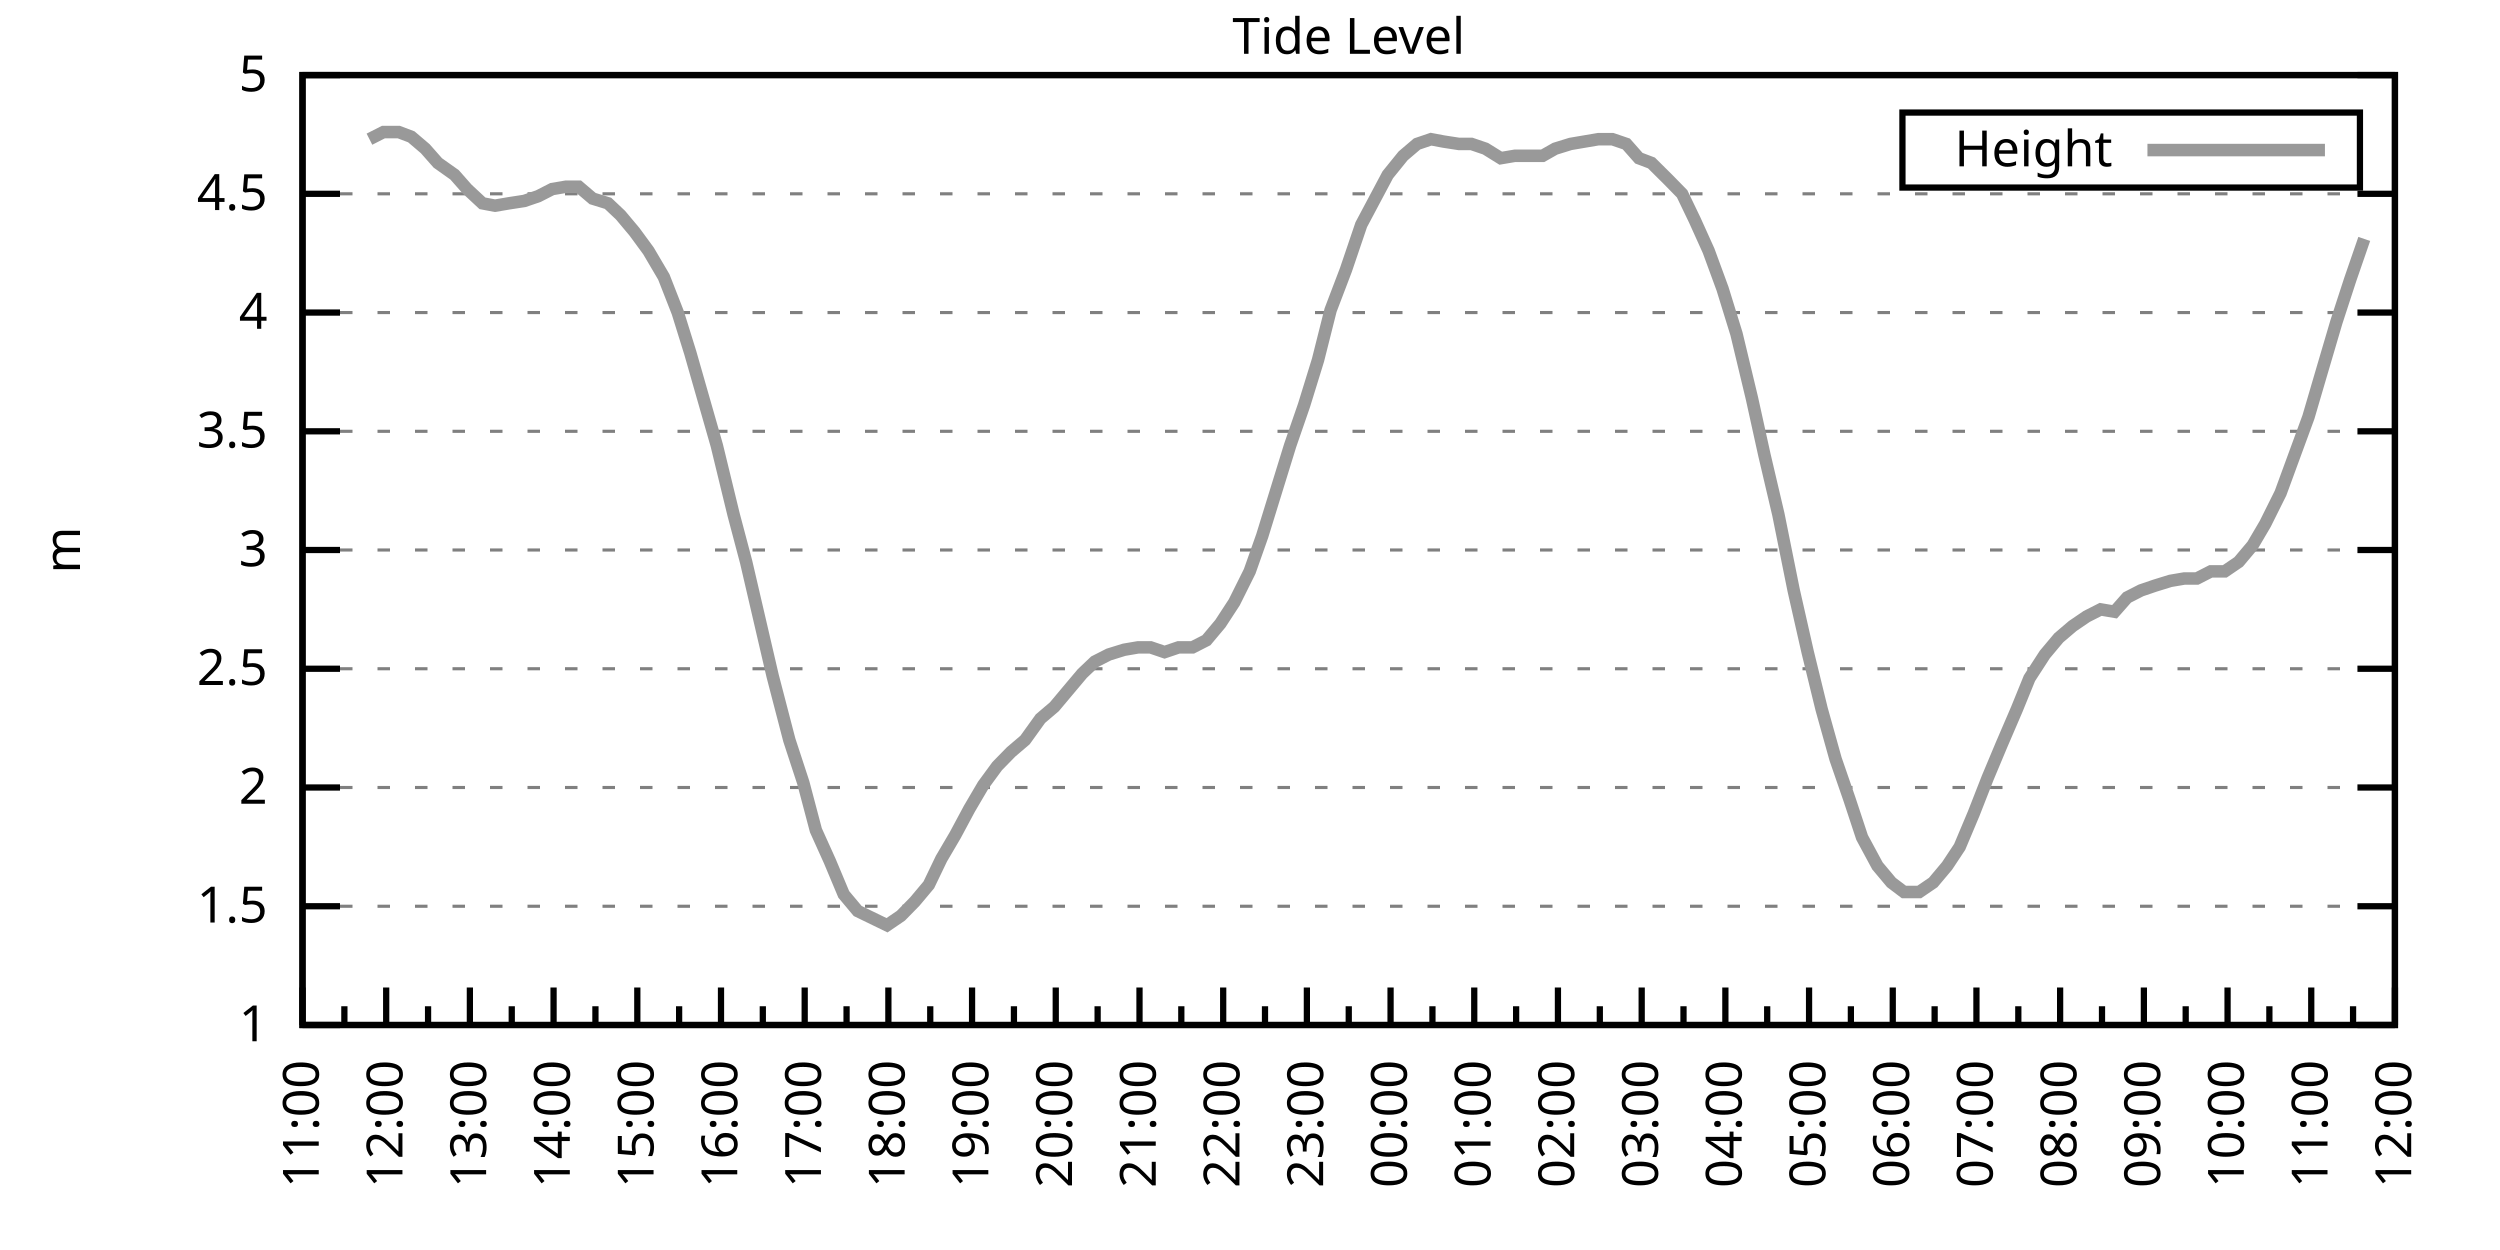
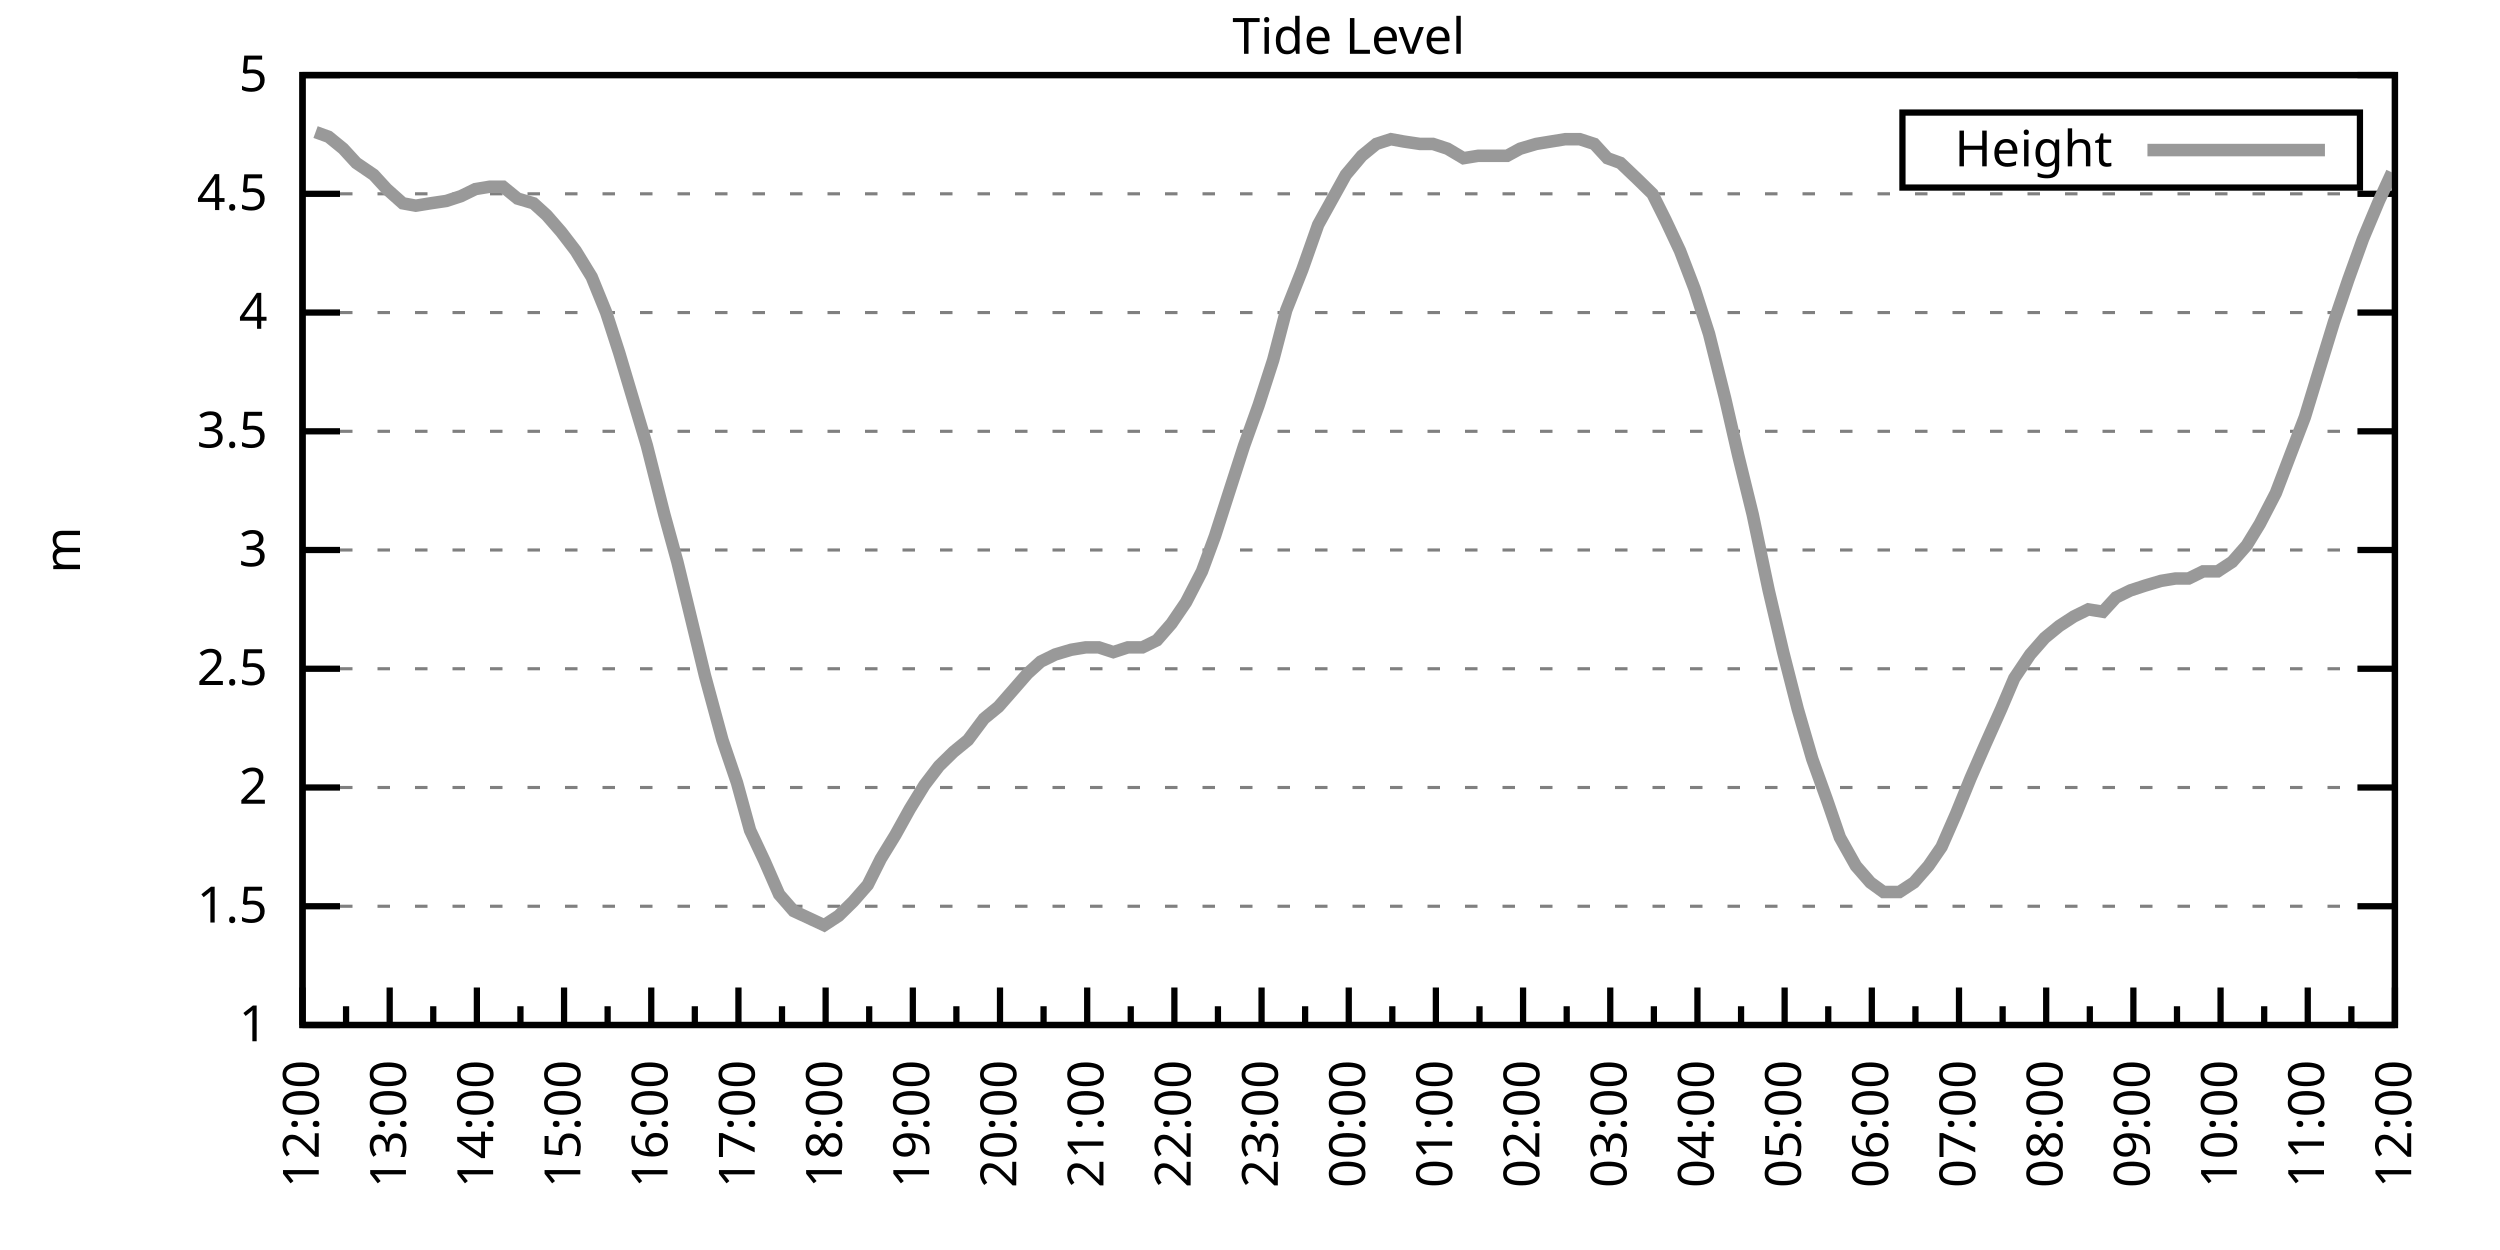
<svg xmlns="http://www.w3.org/2000/svg" xmlns:xlink="http://www.w3.org/1999/xlink" width="400" height="200" viewBox="0 0 400 200">
  <g id="gnuplot_canvas">
    <rect x="0" y="0" width="400" height="200" fill="none" />
    <defs>
      <circle id="gpDot" r="0.5" stroke-width="0.5" stroke="currentColor" />
      <path id="gpPt0" stroke-width="0.333" stroke="currentColor" d="M-1,0 h2 M0,-1 v2" />
      <path id="gpPt1" stroke-width="0.333" stroke="currentColor" d="M-1,-1 L1,1 M1,-1 L-1,1" />
      <path id="gpPt2" stroke-width="0.333" stroke="currentColor" d="M-1,0 L1,0 M0,-1 L0,1 M-1,-1 L1,1 M-1,1 L1,-1" />
      <rect id="gpPt3" stroke-width="0.333" stroke="currentColor" x="-1" y="-1" width="2" height="2" />
      <rect id="gpPt4" stroke-width="0.333" stroke="currentColor" fill="currentColor" x="-1" y="-1" width="2" height="2" />
      <circle id="gpPt5" stroke-width="0.333" stroke="currentColor" cx="0" cy="0" r="1" />
      <use xlink:href="#gpPt5" id="gpPt6" fill="currentColor" stroke="none" />
      <path id="gpPt7" stroke-width="0.333" stroke="currentColor" d="M0,-1.33 L-1.33,0.67 L1.33,0.67 z" />
      <use xlink:href="#gpPt7" id="gpPt8" fill="currentColor" stroke="none" />
      <use xlink:href="#gpPt7" id="gpPt9" stroke="currentColor" transform="rotate(180)" />
      <use xlink:href="#gpPt9" id="gpPt10" fill="currentColor" stroke="none" />
      <use xlink:href="#gpPt3" id="gpPt11" stroke="currentColor" transform="rotate(45)" />
      <use xlink:href="#gpPt11" id="gpPt12" fill="currentColor" stroke="none" />
      <path id="gpPt13" stroke-width="0.333" stroke="currentColor" d="M0,1.330 L1.265,0.411 L0.782,-1.067 L-0.782,-1.076 L-1.265,0.411 z" />
      <use xlink:href="#gpPt13" id="gpPt14" fill="currentColor" stroke="none" />
      <filter id="textbox" filterUnits="objectBoundingBox" x="0" y="0" height="1" width="1">
        <feFlood flood-color="white" flood-opacity="1" result="bgnd" />
        <feComposite in="SourceGraphic" in2="bgnd" operator="atop" />
      </filter>
      <filter id="greybox" filterUnits="objectBoundingBox" x="0" y="0" height="1" width="1">
        <feFlood flood-color="lightgrey" flood-opacity="1" result="grey" />
        <feComposite in="SourceGraphic" in2="grey" operator="atop" />
      </filter>
    </defs>
    <g fill="none" color="white" stroke="currentColor" stroke-width="1.00" stroke-linecap="butt" stroke-linejoin="miter">
</g>
    <g fill="none" color="black" stroke="currentColor" stroke-width="1.00" stroke-linecap="butt" stroke-linejoin="miter">
      <g stroke="none" shape-rendering="crispEdges">
        <polygon fill="rgb(255, 255, 255)" points="48.40,164.00 383.18,164.00 383.18,12.02 48.40,12.02 " />
      </g>
    </g>
    <g fill="none" color="black" stroke="currentColor" stroke-width="1.00" stroke-linecap="butt" stroke-linejoin="miter">
</g>
    <g fill="none" color="black" stroke="black" stroke-width="0.50" stroke-linecap="butt" stroke-linejoin="miter">
</g>
    <g fill="none" color="gray" stroke="currentColor" stroke-width="0.50" stroke-linecap="butt" stroke-linejoin="miter">
      <path stroke="gray" stroke-dasharray="2,4" class="gridline" d="M48.40,164.00 L383.19,164.00  " />
    </g>
    <g fill="none" color="gray" stroke="gray" stroke-width="1.00" stroke-linecap="butt" stroke-linejoin="miter">
</g>
    <g fill="none" color="black" stroke="currentColor" stroke-width="1.00" stroke-linecap="butt" stroke-linejoin="miter">
      <path stroke="black" d="M48.40,164.00 L54.40,164.00 M383.19,164.00 L377.19,164.00  " />
      <g transform="translate(42.80,166.60)" stroke="none" fill="black" font-family="Sans" font-size="8.00" text-anchor="end">
        <text>
          <tspan font-family="Sans"> 1</tspan>
        </text>
      </g>
    </g>
    <g fill="none" color="black" stroke="currentColor" stroke-width="1.00" stroke-linecap="butt" stroke-linejoin="miter">
</g>
    <g fill="none" color="black" stroke="black" stroke-width="0.50" stroke-linecap="butt" stroke-linejoin="miter">
</g>
    <g fill="none" color="gray" stroke="currentColor" stroke-width="0.50" stroke-linecap="butt" stroke-linejoin="miter">
      <path stroke="gray" stroke-dasharray="2,4" class="gridline" d="M48.40,145.00 L383.19,145.00  " />
    </g>
    <g fill="none" color="gray" stroke="gray" stroke-width="1.00" stroke-linecap="butt" stroke-linejoin="miter">
</g>
    <g fill="none" color="black" stroke="currentColor" stroke-width="1.00" stroke-linecap="butt" stroke-linejoin="miter">
      <path stroke="black" d="M48.40,145.00 L54.40,145.00 M383.19,145.00 L377.19,145.00  " />
      <g transform="translate(42.80,147.60)" stroke="none" fill="black" font-family="Sans" font-size="8.00" text-anchor="end">
        <text>
          <tspan font-family="Sans"> 1.5</tspan>
        </text>
      </g>
    </g>
    <g fill="none" color="black" stroke="currentColor" stroke-width="1.00" stroke-linecap="butt" stroke-linejoin="miter">
</g>
    <g fill="none" color="black" stroke="black" stroke-width="0.50" stroke-linecap="butt" stroke-linejoin="miter">
</g>
    <g fill="none" color="gray" stroke="currentColor" stroke-width="0.50" stroke-linecap="butt" stroke-linejoin="miter">
      <path stroke="gray" stroke-dasharray="2,4" class="gridline" d="M48.40,126.00 L383.19,126.00  " />
    </g>
    <g fill="none" color="gray" stroke="gray" stroke-width="1.00" stroke-linecap="butt" stroke-linejoin="miter">
</g>
    <g fill="none" color="black" stroke="currentColor" stroke-width="1.00" stroke-linecap="butt" stroke-linejoin="miter">
      <path stroke="black" d="M48.40,126.00 L54.40,126.00 M383.19,126.00 L377.19,126.00  " />
      <g transform="translate(42.80,128.60)" stroke="none" fill="black" font-family="Sans" font-size="8.00" text-anchor="end">
        <text>
          <tspan font-family="Sans"> 2</tspan>
        </text>
      </g>
    </g>
    <g fill="none" color="black" stroke="currentColor" stroke-width="1.00" stroke-linecap="butt" stroke-linejoin="miter">
</g>
    <g fill="none" color="black" stroke="black" stroke-width="0.50" stroke-linecap="butt" stroke-linejoin="miter">
</g>
    <g fill="none" color="gray" stroke="currentColor" stroke-width="0.50" stroke-linecap="butt" stroke-linejoin="miter">
      <path stroke="gray" stroke-dasharray="2,4" class="gridline" d="M48.40,107.00 L383.19,107.00  " />
    </g>
    <g fill="none" color="gray" stroke="gray" stroke-width="1.00" stroke-linecap="butt" stroke-linejoin="miter">
</g>
    <g fill="none" color="black" stroke="currentColor" stroke-width="1.00" stroke-linecap="butt" stroke-linejoin="miter">
      <path stroke="black" d="M48.40,107.00 L54.40,107.00 M383.19,107.00 L377.19,107.00  " />
      <g transform="translate(42.80,109.60)" stroke="none" fill="black" font-family="Sans" font-size="8.00" text-anchor="end">
        <text>
          <tspan font-family="Sans"> 2.5</tspan>
        </text>
      </g>
    </g>
    <g fill="none" color="black" stroke="currentColor" stroke-width="1.00" stroke-linecap="butt" stroke-linejoin="miter">
</g>
    <g fill="none" color="black" stroke="black" stroke-width="0.50" stroke-linecap="butt" stroke-linejoin="miter">
</g>
    <g fill="none" color="gray" stroke="currentColor" stroke-width="0.50" stroke-linecap="butt" stroke-linejoin="miter">
      <path stroke="gray" stroke-dasharray="2,4" class="gridline" d="M48.40,88.00 L383.19,88.00  " />
    </g>
    <g fill="none" color="gray" stroke="gray" stroke-width="1.00" stroke-linecap="butt" stroke-linejoin="miter">
</g>
    <g fill="none" color="black" stroke="currentColor" stroke-width="1.00" stroke-linecap="butt" stroke-linejoin="miter">
      <path stroke="black" d="M48.40,88.00 L54.40,88.00 M383.19,88.00 L377.19,88.00  " />
      <g transform="translate(42.80,90.60)" stroke="none" fill="black" font-family="Sans" font-size="8.00" text-anchor="end">
        <text>
          <tspan font-family="Sans"> 3</tspan>
        </text>
      </g>
    </g>
    <g fill="none" color="black" stroke="currentColor" stroke-width="1.00" stroke-linecap="butt" stroke-linejoin="miter">
</g>
    <g fill="none" color="black" stroke="black" stroke-width="0.50" stroke-linecap="butt" stroke-linejoin="miter">
</g>
    <g fill="none" color="gray" stroke="currentColor" stroke-width="0.50" stroke-linecap="butt" stroke-linejoin="miter">
      <path stroke="gray" stroke-dasharray="2,4" class="gridline" d="M48.40,69.01 L383.19,69.01  " />
    </g>
    <g fill="none" color="gray" stroke="gray" stroke-width="1.00" stroke-linecap="butt" stroke-linejoin="miter">
</g>
    <g fill="none" color="black" stroke="currentColor" stroke-width="1.00" stroke-linecap="butt" stroke-linejoin="miter">
      <path stroke="black" d="M48.40,69.01 L54.40,69.01 M383.19,69.01 L377.19,69.01  " />
      <g transform="translate(42.80,71.61)" stroke="none" fill="black" font-family="Sans" font-size="8.00" text-anchor="end">
        <text>
          <tspan font-family="Sans"> 3.5</tspan>
        </text>
      </g>
    </g>
    <g fill="none" color="black" stroke="currentColor" stroke-width="1.00" stroke-linecap="butt" stroke-linejoin="miter">
</g>
    <g fill="none" color="black" stroke="black" stroke-width="0.50" stroke-linecap="butt" stroke-linejoin="miter">
</g>
    <g fill="none" color="gray" stroke="currentColor" stroke-width="0.50" stroke-linecap="butt" stroke-linejoin="miter">
      <path stroke="gray" stroke-dasharray="2,4" class="gridline" d="M48.40,50.01 L383.19,50.01  " />
    </g>
    <g fill="none" color="gray" stroke="gray" stroke-width="1.00" stroke-linecap="butt" stroke-linejoin="miter">
</g>
    <g fill="none" color="black" stroke="currentColor" stroke-width="1.00" stroke-linecap="butt" stroke-linejoin="miter">
      <path stroke="black" d="M48.40,50.01 L54.40,50.01 M383.19,50.01 L377.19,50.01  " />
      <g transform="translate(42.80,52.61)" stroke="none" fill="black" font-family="Sans" font-size="8.00" text-anchor="end">
        <text>
          <tspan font-family="Sans"> 4</tspan>
        </text>
      </g>
    </g>
    <g fill="none" color="black" stroke="currentColor" stroke-width="1.00" stroke-linecap="butt" stroke-linejoin="miter">
</g>
    <g fill="none" color="black" stroke="black" stroke-width="0.50" stroke-linecap="butt" stroke-linejoin="miter">
</g>
    <g fill="none" color="gray" stroke="currentColor" stroke-width="0.50" stroke-linecap="butt" stroke-linejoin="miter">
      <path stroke="gray" stroke-dasharray="2,4" class="gridline" d="M48.40,31.01 L383.19,31.01  " />
    </g>
    <g fill="none" color="gray" stroke="gray" stroke-width="1.00" stroke-linecap="butt" stroke-linejoin="miter">
</g>
    <g fill="none" color="black" stroke="currentColor" stroke-width="1.00" stroke-linecap="butt" stroke-linejoin="miter">
      <path stroke="black" d="M48.40,31.01 L54.40,31.01 M383.19,31.01 L377.19,31.01  " />
      <g transform="translate(42.80,33.61)" stroke="none" fill="black" font-family="Sans" font-size="8.00" text-anchor="end">
        <text>
          <tspan font-family="Sans"> 4.5</tspan>
        </text>
      </g>
    </g>
    <g fill="none" color="black" stroke="currentColor" stroke-width="1.00" stroke-linecap="butt" stroke-linejoin="miter">
</g>
    <g fill="none" color="black" stroke="black" stroke-width="0.50" stroke-linecap="butt" stroke-linejoin="miter">
</g>
    <g fill="none" color="gray" stroke="currentColor" stroke-width="0.50" stroke-linecap="butt" stroke-linejoin="miter">
      <path stroke="gray" stroke-dasharray="2,4" class="gridline" d="M48.40,12.01 L383.19,12.01  " />
    </g>
    <g fill="none" color="gray" stroke="gray" stroke-width="1.00" stroke-linecap="butt" stroke-linejoin="miter">
</g>
    <g fill="none" color="black" stroke="currentColor" stroke-width="1.00" stroke-linecap="butt" stroke-linejoin="miter">
      <path stroke="black" d="M48.40,12.01 L54.40,12.01 M383.19,12.01 L377.19,12.01  " />
      <g transform="translate(42.80,14.61)" stroke="none" fill="black" font-family="Sans" font-size="8.00" text-anchor="end">
        <text>
          <tspan font-family="Sans"> 5</tspan>
        </text>
      </g>
    </g>
    <g fill="none" color="black" stroke="currentColor" stroke-width="1.00" stroke-linecap="butt" stroke-linejoin="miter">
      <path stroke="black" d="M48.40,164.00 L48.40,158.00  " />
      <g transform="translate(51.00,169.60) rotate(270)" stroke="none" fill="black" font-family="Sans" font-size="8.00" text-anchor="end">
        <text>
+           <tspan font-family="Sans">12:00</tspan>
+         </text>
+       </g>
+     </g>
+     <g fill="none" color="black" stroke="currentColor" stroke-width="1.00" stroke-linecap="butt" stroke-linejoin="miter">
+       <path stroke="black" d="M55.37,164.00 L55.37,161.00 M62.35,164.00 L62.35,158.00  " />
+       <g transform="translate(64.95,169.60) rotate(270)" stroke="none" fill="black" font-family="Sans" font-size="8.00" text-anchor="end">
+         <text>
+           <tspan font-family="Sans">13:00</tspan>
+         </text>
+       </g>
+     </g>
+     <g fill="none" color="black" stroke="currentColor" stroke-width="1.00" stroke-linecap="butt" stroke-linejoin="miter">
+       <path stroke="black" d="M69.32,164.00 L69.32,161.00 M76.30,164.00 L76.30,158.00  " />
+       <g transform="translate(78.90,169.60) rotate(270)" stroke="none" fill="black" font-family="Sans" font-size="8.00" text-anchor="end">
+         <text>
+           <tspan font-family="Sans">14:00</tspan>
+         </text>
+       </g>
+     </g>
+     <g fill="none" color="black" stroke="currentColor" stroke-width="1.00" stroke-linecap="butt" stroke-linejoin="miter">
+       <path stroke="black" d="M83.27,164.00 L83.27,161.00 M90.25,164.00 L90.25,158.00  " />
+       <g transform="translate(92.85,169.60) rotate(270)" stroke="none" fill="black" font-family="Sans" font-size="8.00" text-anchor="end">
+         <text>
+           <tspan font-family="Sans">15:00</tspan>
+         </text>
+       </g>
+     </g>
+     <g fill="none" color="black" stroke="currentColor" stroke-width="1.00" stroke-linecap="butt" stroke-linejoin="miter">
+       <path stroke="black" d="M97.22,164.00 L97.22,161.00 M104.20,164.00 L104.20,158.00  " />
+       <g transform="translate(106.80,169.60) rotate(270)" stroke="none" fill="black" font-family="Sans" font-size="8.00" text-anchor="end">
+         <text>
+           <tspan font-family="Sans">16:00</tspan>
+         </text>
+       </g>
+     </g>
+     <g fill="none" color="black" stroke="currentColor" stroke-width="1.00" stroke-linecap="butt" stroke-linejoin="miter">
+       <path stroke="black" d="M111.17,164.00 L111.17,161.00 M118.15,164.00 L118.15,158.00  " />
+       <g transform="translate(120.75,169.60) rotate(270)" stroke="none" fill="black" font-family="Sans" font-size="8.00" text-anchor="end">
+         <text>
+           <tspan font-family="Sans">17:00</tspan>
+         </text>
+       </g>
+     </g>
+     <g fill="none" color="black" stroke="currentColor" stroke-width="1.00" stroke-linecap="butt" stroke-linejoin="miter">
+       <path stroke="black" d="M125.12,164.00 L125.12,161.00 M132.10,164.00 L132.10,158.00  " />
+       <g transform="translate(134.70,169.60) rotate(270)" stroke="none" fill="black" font-family="Sans" font-size="8.00" text-anchor="end">
+         <text>
+           <tspan font-family="Sans">18:00</tspan>
+         </text>
+       </g>
+     </g>
+     <g fill="none" color="black" stroke="currentColor" stroke-width="1.00" stroke-linecap="butt" stroke-linejoin="miter">
+       <path stroke="black" d="M139.07,164.00 L139.07,161.00 M146.05,164.00 L146.05,158.00  " />
+       <g transform="translate(148.65,169.60) rotate(270)" stroke="none" fill="black" font-family="Sans" font-size="8.00" text-anchor="end">
+         <text>
+           <tspan font-family="Sans">19:00</tspan>
+         </text>
+       </g>
+     </g>
+     <g fill="none" color="black" stroke="currentColor" stroke-width="1.00" stroke-linecap="butt" stroke-linejoin="miter">
+       <path stroke="black" d="M153.02,164.00 L153.02,161.00 M160.00,164.00 L160.00,158.00  " />
+       <g transform="translate(162.60,169.60) rotate(270)" stroke="none" fill="black" font-family="Sans" font-size="8.00" text-anchor="end">
+         <text>
+           <tspan font-family="Sans">20:00</tspan>
+         </text>
+       </g>
+     </g>
+     <g fill="none" color="black" stroke="currentColor" stroke-width="1.00" stroke-linecap="butt" stroke-linejoin="miter">
+       <path stroke="black" d="M166.97,164.00 L166.97,161.00 M173.95,164.00 L173.95,158.00  " />
+       <g transform="translate(176.55,169.60) rotate(270)" stroke="none" fill="black" font-family="Sans" font-size="8.00" text-anchor="end">
+         <text>
+           <tspan font-family="Sans">21:00</tspan>
+         </text>
+       </g>
+     </g>
+     <g fill="none" color="black" stroke="currentColor" stroke-width="1.00" stroke-linecap="butt" stroke-linejoin="miter">
+       <path stroke="black" d="M180.92,164.00 L180.92,161.00 M187.90,164.00 L187.90,158.00  " />
+       <g transform="translate(190.50,169.60) rotate(270)" stroke="none" fill="black" font-family="Sans" font-size="8.00" text-anchor="end">
+         <text>
+           <tspan font-family="Sans">22:00</tspan>
+         </text>
+       </g>
+     </g>
+     <g fill="none" color="black" stroke="currentColor" stroke-width="1.00" stroke-linecap="butt" stroke-linejoin="miter">
+       <path stroke="black" d="M194.87,164.00 L194.87,161.00 M201.85,164.00 L201.85,158.00  " />
+       <g transform="translate(204.45,169.60) rotate(270)" stroke="none" fill="black" font-family="Sans" font-size="8.00" text-anchor="end">
+         <text>
+           <tspan font-family="Sans">23:00</tspan>
+         </text>
+       </g>
+     </g>
+     <g fill="none" color="black" stroke="currentColor" stroke-width="1.00" stroke-linecap="butt" stroke-linejoin="miter">
+       <path stroke="black" d="M208.82,164.00 L208.82,161.00 M215.80,164.00 L215.80,158.00  " />
+       <g transform="translate(218.40,169.60) rotate(270)" stroke="none" fill="black" font-family="Sans" font-size="8.00" text-anchor="end">
+         <text>
+           <tspan font-family="Sans">00:00</tspan>
+         </text>
+       </g>
+     </g>
+     <g fill="none" color="black" stroke="currentColor" stroke-width="1.00" stroke-linecap="butt" stroke-linejoin="miter">
+       <path stroke="black" d="M222.77,164.00 L222.77,161.00 M229.74,164.00 L229.74,158.00  " />
+       <g transform="translate(232.34,169.60) rotate(270)" stroke="none" fill="black" font-family="Sans" font-size="8.00" text-anchor="end">
+         <text>
+           <tspan font-family="Sans">01:00</tspan>
+         </text>
+       </g>
+     </g>
+     <g fill="none" color="black" stroke="currentColor" stroke-width="1.00" stroke-linecap="butt" stroke-linejoin="miter">
+       <path stroke="black" d="M236.72,164.00 L236.72,161.00 M243.69,164.00 L243.69,158.00  " />
+       <g transform="translate(246.29,169.60) rotate(270)" stroke="none" fill="black" font-family="Sans" font-size="8.00" text-anchor="end">
+         <text>
+           <tspan font-family="Sans">02:00</tspan>
+         </text>
+       </g>
+     </g>
+     <g fill="none" color="black" stroke="currentColor" stroke-width="1.00" stroke-linecap="butt" stroke-linejoin="miter">
+       <path stroke="black" d="M250.67,164.00 L250.67,161.00 M257.64,164.00 L257.64,158.00  " />
+       <g transform="translate(260.24,169.60) rotate(270)" stroke="none" fill="black" font-family="Sans" font-size="8.00" text-anchor="end">
+         <text>
+           <tspan font-family="Sans">03:00</tspan>
+         </text>
+       </g>
+     </g>
+     <g fill="none" color="black" stroke="currentColor" stroke-width="1.00" stroke-linecap="butt" stroke-linejoin="miter">
+       <path stroke="black" d="M264.62,164.00 L264.62,161.00 M271.59,164.00 L271.59,158.00  " />
+       <g transform="translate(274.19,169.60) rotate(270)" stroke="none" fill="black" font-family="Sans" font-size="8.00" text-anchor="end">
+         <text>
+           <tspan font-family="Sans">04:00</tspan>
+         </text>
+       </g>
+     </g>
+     <g fill="none" color="black" stroke="currentColor" stroke-width="1.00" stroke-linecap="butt" stroke-linejoin="miter">
+       <path stroke="black" d="M278.57,164.00 L278.57,161.00 M285.54,164.00 L285.54,158.00  " />
+       <g transform="translate(288.14,169.60) rotate(270)" stroke="none" fill="black" font-family="Sans" font-size="8.00" text-anchor="end">
+         <text>
+           <tspan font-family="Sans">05:00</tspan>
+         </text>
+       </g>
+     </g>
+     <g fill="none" color="black" stroke="currentColor" stroke-width="1.00" stroke-linecap="butt" stroke-linejoin="miter">
+       <path stroke="black" d="M292.52,164.00 L292.52,161.00 M299.49,164.00 L299.49,158.00  " />
+       <g transform="translate(302.09,169.60) rotate(270)" stroke="none" fill="black" font-family="Sans" font-size="8.00" text-anchor="end">
+         <text>
+           <tspan font-family="Sans">06:00</tspan>
+         </text>
+       </g>
+     </g>
+     <g fill="none" color="black" stroke="currentColor" stroke-width="1.00" stroke-linecap="butt" stroke-linejoin="miter">
+       <path stroke="black" d="M306.47,164.00 L306.47,161.00 M313.44,164.00 L313.44,158.00  " />
+       <g transform="translate(316.04,169.60) rotate(270)" stroke="none" fill="black" font-family="Sans" font-size="8.00" text-anchor="end">
+         <text>
+           <tspan font-family="Sans">07:00</tspan>
+         </text>
+       </g>
+     </g>
+     <g fill="none" color="black" stroke="currentColor" stroke-width="1.00" stroke-linecap="butt" stroke-linejoin="miter">
+       <path stroke="black" d="M320.42,164.00 L320.42,161.00 M327.39,164.00 L327.39,158.00  " />
+       <g transform="translate(329.99,169.60) rotate(270)" stroke="none" fill="black" font-family="Sans" font-size="8.00" text-anchor="end">
+         <text>
+           <tspan font-family="Sans">08:00</tspan>
+         </text>
+       </g>
+     </g>
+     <g fill="none" color="black" stroke="currentColor" stroke-width="1.00" stroke-linecap="butt" stroke-linejoin="miter">
+       <path stroke="black" d="M334.37,164.00 L334.37,161.00 M341.34,164.00 L341.34,158.00  " />
+       <g transform="translate(343.94,169.60) rotate(270)" stroke="none" fill="black" font-family="Sans" font-size="8.00" text-anchor="end">
+         <text>
+           <tspan font-family="Sans">09:00</tspan>
+         </text>
+       </g>
+     </g>
+     <g fill="none" color="black" stroke="currentColor" stroke-width="1.00" stroke-linecap="butt" stroke-linejoin="miter">
+       <path stroke="black" d="M348.32,164.00 L348.32,161.00 M355.29,164.00 L355.29,158.00  " />
+       <g transform="translate(357.89,169.60) rotate(270)" stroke="none" fill="black" font-family="Sans" font-size="8.00" text-anchor="end">
+         <text>
+           <tspan font-family="Sans">10:00</tspan>
+         </text>
+       </g>
+     </g>
+     <g fill="none" color="black" stroke="currentColor" stroke-width="1.00" stroke-linecap="butt" stroke-linejoin="miter">
+       <path stroke="black" d="M362.27,164.00 L362.27,161.00 M369.24,164.00 L369.24,158.00  " />
+       <g transform="translate(371.84,169.60) rotate(270)" stroke="none" fill="black" font-family="Sans" font-size="8.00" text-anchor="end">
+         <text>
          <tspan font-family="Sans">11:00</tspan>
        </text>
      </g>
    </g>
    <g fill="none" color="black" stroke="currentColor" stroke-width="1.00" stroke-linecap="butt" stroke-linejoin="miter">
-       <path stroke="black" d="M55.10,164.00 L55.10,161.00 M61.79,164.00 L61.79,158.00  " />
-       <g transform="translate(64.39,169.60) rotate(270)" stroke="none" fill="black" font-family="Sans" font-size="8.00" text-anchor="end">
-         <text>
-           <tspan font-family="Sans">12:00</tspan>
-         </text>
-       </g>
-     </g>
-     <g fill="none" color="black" stroke="currentColor" stroke-width="1.00" stroke-linecap="butt" stroke-linejoin="miter">
-       <path stroke="black" d="M68.49,164.00 L68.49,161.00 M75.18,164.00 L75.18,158.00  " />
-       <g transform="translate(77.78,169.60) rotate(270)" stroke="none" fill="black" font-family="Sans" font-size="8.00" text-anchor="end">
-         <text>
-           <tspan font-family="Sans">13:00</tspan>
-         </text>
-       </g>
-     </g>
-     <g fill="none" color="black" stroke="currentColor" stroke-width="1.00" stroke-linecap="butt" stroke-linejoin="miter">
-       <path stroke="black" d="M81.88,164.00 L81.88,161.00 M88.57,164.00 L88.57,158.00  " />
-       <g transform="translate(91.17,169.60) rotate(270)" stroke="none" fill="black" font-family="Sans" font-size="8.00" text-anchor="end">
-         <text>
-           <tspan font-family="Sans">14:00</tspan>
-         </text>
-       </g>
-     </g>
-     <g fill="none" color="black" stroke="currentColor" stroke-width="1.00" stroke-linecap="butt" stroke-linejoin="miter">
-       <path stroke="black" d="M95.27,164.00 L95.27,161.00 M101.97,164.00 L101.97,158.00  " />
-       <g transform="translate(104.57,169.60) rotate(270)" stroke="none" fill="black" font-family="Sans" font-size="8.00" text-anchor="end">
-         <text>
-           <tspan font-family="Sans">15:00</tspan>
-         </text>
-       </g>
-     </g>
-     <g fill="none" color="black" stroke="currentColor" stroke-width="1.00" stroke-linecap="butt" stroke-linejoin="miter">
-       <path stroke="black" d="M108.66,164.00 L108.66,161.00 M115.36,164.00 L115.36,158.00  " />
-       <g transform="translate(117.96,169.60) rotate(270)" stroke="none" fill="black" font-family="Sans" font-size="8.00" text-anchor="end">
-         <text>
-           <tspan font-family="Sans">16:00</tspan>
-         </text>
-       </g>
-     </g>
-     <g fill="none" color="black" stroke="currentColor" stroke-width="1.00" stroke-linecap="butt" stroke-linejoin="miter">
-       <path stroke="black" d="M122.05,164.00 L122.05,161.00 M128.75,164.00 L128.75,158.00  " />
-       <g transform="translate(131.35,169.60) rotate(270)" stroke="none" fill="black" font-family="Sans" font-size="8.00" text-anchor="end">
-         <text>
-           <tspan font-family="Sans">17:00</tspan>
-         </text>
-       </g>
-     </g>
-     <g fill="none" color="black" stroke="currentColor" stroke-width="1.00" stroke-linecap="butt" stroke-linejoin="miter">
-       <path stroke="black" d="M135.45,164.00 L135.45,161.00 M142.14,164.00 L142.14,158.00  " />
-       <g transform="translate(144.74,169.60) rotate(270)" stroke="none" fill="black" font-family="Sans" font-size="8.00" text-anchor="end">
-         <text>
-           <tspan font-family="Sans">18:00</tspan>
-         </text>
-       </g>
-     </g>
-     <g fill="none" color="black" stroke="currentColor" stroke-width="1.00" stroke-linecap="butt" stroke-linejoin="miter">
-       <path stroke="black" d="M148.84,164.00 L148.84,161.00 M155.53,164.00 L155.53,158.00  " />
-       <g transform="translate(158.13,169.60) rotate(270)" stroke="none" fill="black" font-family="Sans" font-size="8.00" text-anchor="end">
-         <text>
-           <tspan font-family="Sans">19:00</tspan>
-         </text>
-       </g>
-     </g>
-     <g fill="none" color="black" stroke="currentColor" stroke-width="1.00" stroke-linecap="butt" stroke-linejoin="miter">
-       <path stroke="black" d="M162.23,164.00 L162.23,161.00 M168.92,164.00 L168.92,158.00  " />
-       <g transform="translate(171.52,169.60) rotate(270)" stroke="none" fill="black" font-family="Sans" font-size="8.00" text-anchor="end">
-         <text>
-           <tspan font-family="Sans">20:00</tspan>
-         </text>
-       </g>
-     </g>
-     <g fill="none" color="black" stroke="currentColor" stroke-width="1.00" stroke-linecap="butt" stroke-linejoin="miter">
-       <path stroke="black" d="M175.62,164.00 L175.62,161.00 M182.32,164.00 L182.32,158.00  " />
-       <g transform="translate(184.92,169.60) rotate(270)" stroke="none" fill="black" font-family="Sans" font-size="8.00" text-anchor="end">
-         <text>
-           <tspan font-family="Sans">21:00</tspan>
-         </text>
-       </g>
-     </g>
-     <g fill="none" color="black" stroke="currentColor" stroke-width="1.00" stroke-linecap="butt" stroke-linejoin="miter">
-       <path stroke="black" d="M189.01,164.00 L189.01,161.00 M195.71,164.00 L195.71,158.00  " />
-       <g transform="translate(198.31,169.60) rotate(270)" stroke="none" fill="black" font-family="Sans" font-size="8.00" text-anchor="end">
-         <text>
-           <tspan font-family="Sans">22:00</tspan>
-         </text>
-       </g>
-     </g>
-     <g fill="none" color="black" stroke="currentColor" stroke-width="1.00" stroke-linecap="butt" stroke-linejoin="miter">
-       <path stroke="black" d="M202.40,164.00 L202.40,161.00 M209.10,164.00 L209.10,158.00  " />
-       <g transform="translate(211.70,169.60) rotate(270)" stroke="none" fill="black" font-family="Sans" font-size="8.00" text-anchor="end">
-         <text>
-           <tspan font-family="Sans">23:00</tspan>
-         </text>
-       </g>
-     </g>
-     <g fill="none" color="black" stroke="currentColor" stroke-width="1.00" stroke-linecap="butt" stroke-linejoin="miter">
-       <path stroke="black" d="M215.80,164.00 L215.80,161.00 M222.49,164.00 L222.49,158.00  " />
-       <g transform="translate(225.09,169.60) rotate(270)" stroke="none" fill="black" font-family="Sans" font-size="8.00" text-anchor="end">
-         <text>
-           <tspan font-family="Sans">00:00</tspan>
-         </text>
-       </g>
-     </g>
-     <g fill="none" color="black" stroke="currentColor" stroke-width="1.00" stroke-linecap="butt" stroke-linejoin="miter">
-       <path stroke="black" d="M229.19,164.00 L229.19,161.00 M235.88,164.00 L235.88,158.00  " />
-       <g transform="translate(238.48,169.60) rotate(270)" stroke="none" fill="black" font-family="Sans" font-size="8.00" text-anchor="end">
-         <text>
-           <tspan font-family="Sans">01:00</tspan>
-         </text>
-       </g>
-     </g>
-     <g fill="none" color="black" stroke="currentColor" stroke-width="1.00" stroke-linecap="butt" stroke-linejoin="miter">
-       <path stroke="black" d="M242.58,164.00 L242.58,161.00 M249.27,164.00 L249.27,158.00  " />
-       <g transform="translate(251.87,169.60) rotate(270)" stroke="none" fill="black" font-family="Sans" font-size="8.00" text-anchor="end">
-         <text>
-           <tspan font-family="Sans">02:00</tspan>
-         </text>
-       </g>
-     </g>
-     <g fill="none" color="black" stroke="currentColor" stroke-width="1.00" stroke-linecap="butt" stroke-linejoin="miter">
-       <path stroke="black" d="M255.97,164.00 L255.97,161.00 M262.67,164.00 L262.67,158.00  " />
-       <g transform="translate(265.27,169.60) rotate(270)" stroke="none" fill="black" font-family="Sans" font-size="8.00" text-anchor="end">
-         <text>
-           <tspan font-family="Sans">03:00</tspan>
-         </text>
-       </g>
-     </g>
-     <g fill="none" color="black" stroke="currentColor" stroke-width="1.00" stroke-linecap="butt" stroke-linejoin="miter">
-       <path stroke="black" d="M269.36,164.00 L269.36,161.00 M276.06,164.00 L276.06,158.00  " />
-       <g transform="translate(278.66,169.60) rotate(270)" stroke="none" fill="black" font-family="Sans" font-size="8.00" text-anchor="end">
-         <text>
-           <tspan font-family="Sans">04:00</tspan>
-         </text>
-       </g>
-     </g>
-     <g fill="none" color="black" stroke="currentColor" stroke-width="1.00" stroke-linecap="butt" stroke-linejoin="miter">
-       <path stroke="black" d="M282.75,164.00 L282.75,161.00 M289.45,164.00 L289.45,158.00  " />
-       <g transform="translate(292.05,169.60) rotate(270)" stroke="none" fill="black" font-family="Sans" font-size="8.00" text-anchor="end">
-         <text>
-           <tspan font-family="Sans">05:00</tspan>
-         </text>
-       </g>
-     </g>
-     <g fill="none" color="black" stroke="currentColor" stroke-width="1.00" stroke-linecap="butt" stroke-linejoin="miter">
-       <path stroke="black" d="M296.14,164.00 L296.14,161.00 M302.84,164.00 L302.84,158.00  " />
-       <g transform="translate(305.44,169.60) rotate(270)" stroke="none" fill="black" font-family="Sans" font-size="8.00" text-anchor="end">
-         <text>
-           <tspan font-family="Sans">06:00</tspan>
-         </text>
-       </g>
-     </g>
-     <g fill="none" color="black" stroke="currentColor" stroke-width="1.00" stroke-linecap="butt" stroke-linejoin="miter">
-       <path stroke="black" d="M309.54,164.00 L309.54,161.00 M316.23,164.00 L316.23,158.00  " />
-       <g transform="translate(318.83,169.60) rotate(270)" stroke="none" fill="black" font-family="Sans" font-size="8.00" text-anchor="end">
-         <text>
-           <tspan font-family="Sans">07:00</tspan>
-         </text>
-       </g>
-     </g>
-     <g fill="none" color="black" stroke="currentColor" stroke-width="1.00" stroke-linecap="butt" stroke-linejoin="miter">
-       <path stroke="black" d="M322.93,164.00 L322.93,161.00 M329.62,164.00 L329.62,158.00  " />
-       <g transform="translate(332.22,169.60) rotate(270)" stroke="none" fill="black" font-family="Sans" font-size="8.00" text-anchor="end">
-         <text>
-           <tspan font-family="Sans">08:00</tspan>
-         </text>
-       </g>
-     </g>
-     <g fill="none" color="black" stroke="currentColor" stroke-width="1.00" stroke-linecap="butt" stroke-linejoin="miter">
-       <path stroke="black" d="M336.32,164.00 L336.32,161.00 M343.02,164.00 L343.02,158.00  " />
-       <g transform="translate(345.62,169.60) rotate(270)" stroke="none" fill="black" font-family="Sans" font-size="8.00" text-anchor="end">
-         <text>
-           <tspan font-family="Sans">09:00</tspan>
-         </text>
-       </g>
-     </g>
-     <g fill="none" color="black" stroke="currentColor" stroke-width="1.00" stroke-linecap="butt" stroke-linejoin="miter">
-       <path stroke="black" d="M349.71,164.00 L349.71,161.00 M356.41,164.00 L356.41,158.00  " />
-       <g transform="translate(359.01,169.60) rotate(270)" stroke="none" fill="black" font-family="Sans" font-size="8.00" text-anchor="end">
-         <text>
-           <tspan font-family="Sans">10:00</tspan>
-         </text>
-       </g>
-     </g>
-     <g fill="none" color="black" stroke="currentColor" stroke-width="1.00" stroke-linecap="butt" stroke-linejoin="miter">
-       <path stroke="black" d="M363.10,164.00 L363.10,161.00 M369.80,164.00 L369.80,158.00  " />
-       <g transform="translate(372.40,169.60) rotate(270)" stroke="none" fill="black" font-family="Sans" font-size="8.00" text-anchor="end">
-         <text>
-           <tspan font-family="Sans">11:00</tspan>
-         </text>
-       </g>
-     </g>
-     <g fill="none" color="black" stroke="currentColor" stroke-width="1.00" stroke-linecap="butt" stroke-linejoin="miter">
-       <path stroke="black" d="M376.49,164.00 L376.49,161.00 M383.19,164.00 L383.19,158.00  " />
+       <path stroke="black" d="M376.22,164.00 L376.22,161.00 M383.19,164.00 L383.19,158.00  " />
      <g transform="translate(385.79,169.60) rotate(270)" stroke="none" fill="black" font-family="Sans" font-size="8.00" text-anchor="end">
        <text>
          <tspan font-family="Sans">12:00</tspan>
        </text>
      </g>
    </g>
    <g fill="none" color="black" stroke="currentColor" stroke-width="1.00" stroke-linecap="butt" stroke-linejoin="miter">
</g>
    <g fill="none" color="black" stroke="currentColor" stroke-width="1.00" stroke-linecap="butt" stroke-linejoin="miter">
      <path stroke="black" d="M48.40,12.01 L48.40,164.00 L383.19,164.00 L383.19,12.01 L48.40,12.01 Z  " />
    </g>
    <g fill="none" color="black" stroke="currentColor" stroke-width="1.00" stroke-linecap="butt" stroke-linejoin="miter">
      <g transform="translate(12.80,88.01) rotate(270)" stroke="none" fill="black" font-family="Sans" font-size="8.00" text-anchor="middle">
        <text>
          <tspan font-family="Sans">m</tspan>
        </text>
      </g>
    </g>
    <g fill="none" color="black" stroke="currentColor" stroke-width="1.00" stroke-linecap="butt" stroke-linejoin="miter">
</g>
    <g fill="none" color="black" stroke="currentColor" stroke-width="1.00" stroke-linecap="butt" stroke-linejoin="miter">
      <path stroke="black" d="M304.39,30.01 L304.39,18.01 L377.59,18.01 L377.59,30.01 L304.39,30.01 Z  " />
    </g>
    <g id="Tide_level_plot_1">
      <g fill="none" color="white" stroke="black" stroke-width="2.00" stroke-linecap="butt" stroke-linejoin="miter">
</g>
      <g fill="none" color="black" stroke="currentColor" stroke-width="2.00" stroke-linecap="butt" stroke-linejoin="miter">
        <g transform="translate(337.99,26.61)" stroke="none" fill="black" font-family="Sans" font-size="8.00" text-anchor="end">
          <text>
            <tspan font-family="Sans">Height</tspan>
          </text>
        </g>
      </g>
      <g fill="none" color="black" stroke="currentColor" stroke-width="2.00" stroke-linecap="butt" stroke-linejoin="miter">
-         <path stroke="rgb(153, 153, 153)" d="M343.59,24.01 L371.99,24.01 M59.11,22.27 L61.35,21.13 L63.80,21.13 L65.81,21.89 L68.04,23.79 L70.05,26.07   L72.73,27.97 L74.74,30.25 L77.19,32.53 L79.20,32.91 L81.43,32.53 L83.89,32.15 L86.12,31.39 L88.35,30.25   L90.58,29.87 L92.59,29.87 L94.82,31.77 L97.28,32.53 L99.29,34.43 L101.52,37.09 L103.75,40.13 L106.21,44.31   L108.44,50.01 L110.45,56.47 L114.69,71.29 L117.37,82.31 L119.38,89.90 L123.62,108.14 L126.29,118.40 L128.53,125.24   L130.54,132.84 L132.77,137.78 L135.00,143.10 L137.23,145.76 L141.92,148.04 L144.15,146.52 L146.38,144.24 L148.61,141.58   L150.62,137.40 L152.85,133.60 L155.09,129.42 L157.32,125.62 L159.55,122.58 L161.78,120.30 L164.01,118.40 L166.47,114.98   L168.70,113.08 L170.93,110.42 L173.17,107.76 L175.17,105.86 L177.41,104.72 L179.86,103.96 L182.09,103.58 L184.10,103.58   L186.33,104.34 L188.57,103.58 L190.80,103.58 L193.03,102.44 L195.26,99.78 L197.49,96.36 L199.95,91.42 L201.96,85.73   L204.19,78.51 L206.42,71.29 L208.65,64.83 L210.88,57.61 L212.89,49.63 L215.35,43.17 L217.80,35.95 L222.04,27.97   L224.50,24.93 L226.73,23.03 L228.96,22.27 L230.97,22.65 L233.43,23.03 L235.44,23.03 L237.67,23.79 L240.12,25.31   L242.36,24.93 L244.36,24.93 L246.82,24.93 L248.83,23.79 L251.28,23.03 L253.51,22.65 L255.75,22.27 L257.98,22.27   L260.21,23.03 L262.22,25.31 L264.23,26.07 L266.91,28.73 L269.14,31.01 L271.15,35.19 L273.38,40.13 L275.61,46.21   L277.84,53.43 L280.30,63.69 L282.31,72.81 L284.54,82.31 L286.99,94.46 L289.23,104.34 L291.46,113.46 L293.69,121.44   L295.92,127.90 L297.93,133.98 L300.39,138.54 L302.62,141.20 L304.63,142.72 L307.08,142.72 L309.31,141.20 L311.54,138.54   L313.55,135.50 L315.79,130.18 L318.02,124.48 L320.25,119.16 L322.70,113.46 L324.71,108.52 L327.17,104.72 L329.40,102.06   L331.63,100.16 L333.86,98.64 L336.10,97.50 L338.33,97.88 L340.34,95.60 L342.57,94.46 L344.80,93.70 L347.26,92.94   L349.49,92.56 L351.50,92.56 L353.73,91.42 L355.96,91.42 L358.19,89.90 L360.42,87.25 L362.43,83.83 L364.89,78.89   L367.12,72.81 L369.35,66.73 L371.58,59.13 L373.82,51.53 L376.05,44.69 L378.28,38.23  " />
+         <path stroke="rgb(153, 153, 153)" d="M343.59,24.01 L371.99,24.01 M50.49,21.13 L52.58,21.89 L54.91,23.79 L57.00,26.07 L59.79,27.97 L61.88,30.25   L64.44,32.53 L66.53,32.91 L68.86,32.53 L71.42,32.15 L73.74,31.39 L76.07,30.25 L78.39,29.87 L80.48,29.87   L82.81,31.77 L85.37,32.53 L87.46,34.43 L89.78,37.09 L92.11,40.13 L94.67,44.31 L96.99,50.01 L99.08,56.47   L103.50,71.29 L106.29,82.31 L108.38,89.90 L112.80,108.14 L115.59,118.40 L117.92,125.24 L120.01,132.84 L122.33,137.78   L124.66,143.10 L126.98,145.76 L131.87,148.04 L134.19,146.52 L136.51,144.24 L138.84,141.58 L140.93,137.40 L143.26,133.60   L145.58,129.42 L147.91,125.62 L150.23,122.58 L152.56,120.30 L154.88,118.40 L157.44,114.98 L159.76,113.08 L162.09,110.42   L164.41,107.76 L166.51,105.86 L168.83,104.72 L171.39,103.96 L173.71,103.58 L175.81,103.58 L178.13,104.34 L180.46,103.58   L182.78,103.58 L185.11,102.44 L187.43,99.78 L189.76,96.36 L192.31,91.42 L194.41,85.73 L196.73,78.51 L199.06,71.29   L201.38,64.83 L203.71,57.61 L205.80,49.63 L208.36,43.17 L210.91,35.95 L215.33,27.97 L217.89,24.93 L220.21,23.03   L222.54,22.27 L224.63,22.65 L227.19,23.03 L229.28,23.03 L231.60,23.79 L234.16,25.31 L236.49,24.93 L238.58,24.93   L241.14,24.93 L243.23,23.79 L245.79,23.03 L248.11,22.65 L250.44,22.27 L252.76,22.27 L255.09,23.03 L257.18,25.31   L259.27,26.07 L262.06,28.73 L264.39,31.01 L266.48,35.19 L268.80,40.13 L271.13,46.21 L273.45,53.43 L276.01,63.69   L278.10,72.81 L280.43,82.31 L282.99,94.46 L285.31,104.34 L287.64,113.46 L289.96,121.44 L292.29,127.90 L294.38,133.98   L296.94,138.54 L299.26,141.20 L301.35,142.72 L303.91,142.72 L306.23,141.20 L308.56,138.54 L310.65,135.50 L312.98,130.18   L315.30,124.48 L317.63,119.16 L320.18,113.46 L322.28,108.52 L324.83,104.72 L327.16,102.06 L329.48,100.16 L331.81,98.64   L334.13,97.50 L336.46,97.88 L338.55,95.60 L340.88,94.46 L343.20,93.70 L345.76,92.94 L348.08,92.56 L350.18,92.56   L352.50,91.42 L354.83,91.42 L357.15,89.90 L359.48,87.25 L361.57,83.83 L364.13,78.89 L366.45,72.81 L368.78,66.73   L371.10,59.13 L373.43,51.53 L375.75,44.69 L378.08,38.23 L380.63,32.15 L382.73,27.59  " />
      </g>
    </g>
    <g fill="none" color="black" stroke="currentColor" stroke-width="2.00" stroke-linecap="butt" stroke-linejoin="miter">
</g>
    <g fill="none" color="black" stroke="black" stroke-width="1.00" stroke-linecap="butt" stroke-linejoin="miter">
</g>
    <g fill="none" color="black" stroke="currentColor" stroke-width="1.00" stroke-linecap="butt" stroke-linejoin="miter">
      <path stroke="black" d="M48.40,12.01 L48.40,164.00 L383.19,164.00 L383.19,12.01 L48.40,12.01 Z  " />
    </g>
    <g fill="none" color="black" stroke="currentColor" stroke-width="1.00" stroke-linecap="butt" stroke-linejoin="miter">
      <g transform="translate(215.79,8.61)" stroke="none" fill="black" font-family="Sans" font-size="8.00" text-anchor="middle">
        <text>
          <tspan font-family="Sans">Tide Level</tspan>
        </text>
      </g>
    </g>
    <g fill="none" color="black" stroke="currentColor" stroke-width="1.00" stroke-linecap="butt" stroke-linejoin="miter">
</g>
  </g>
</svg>
